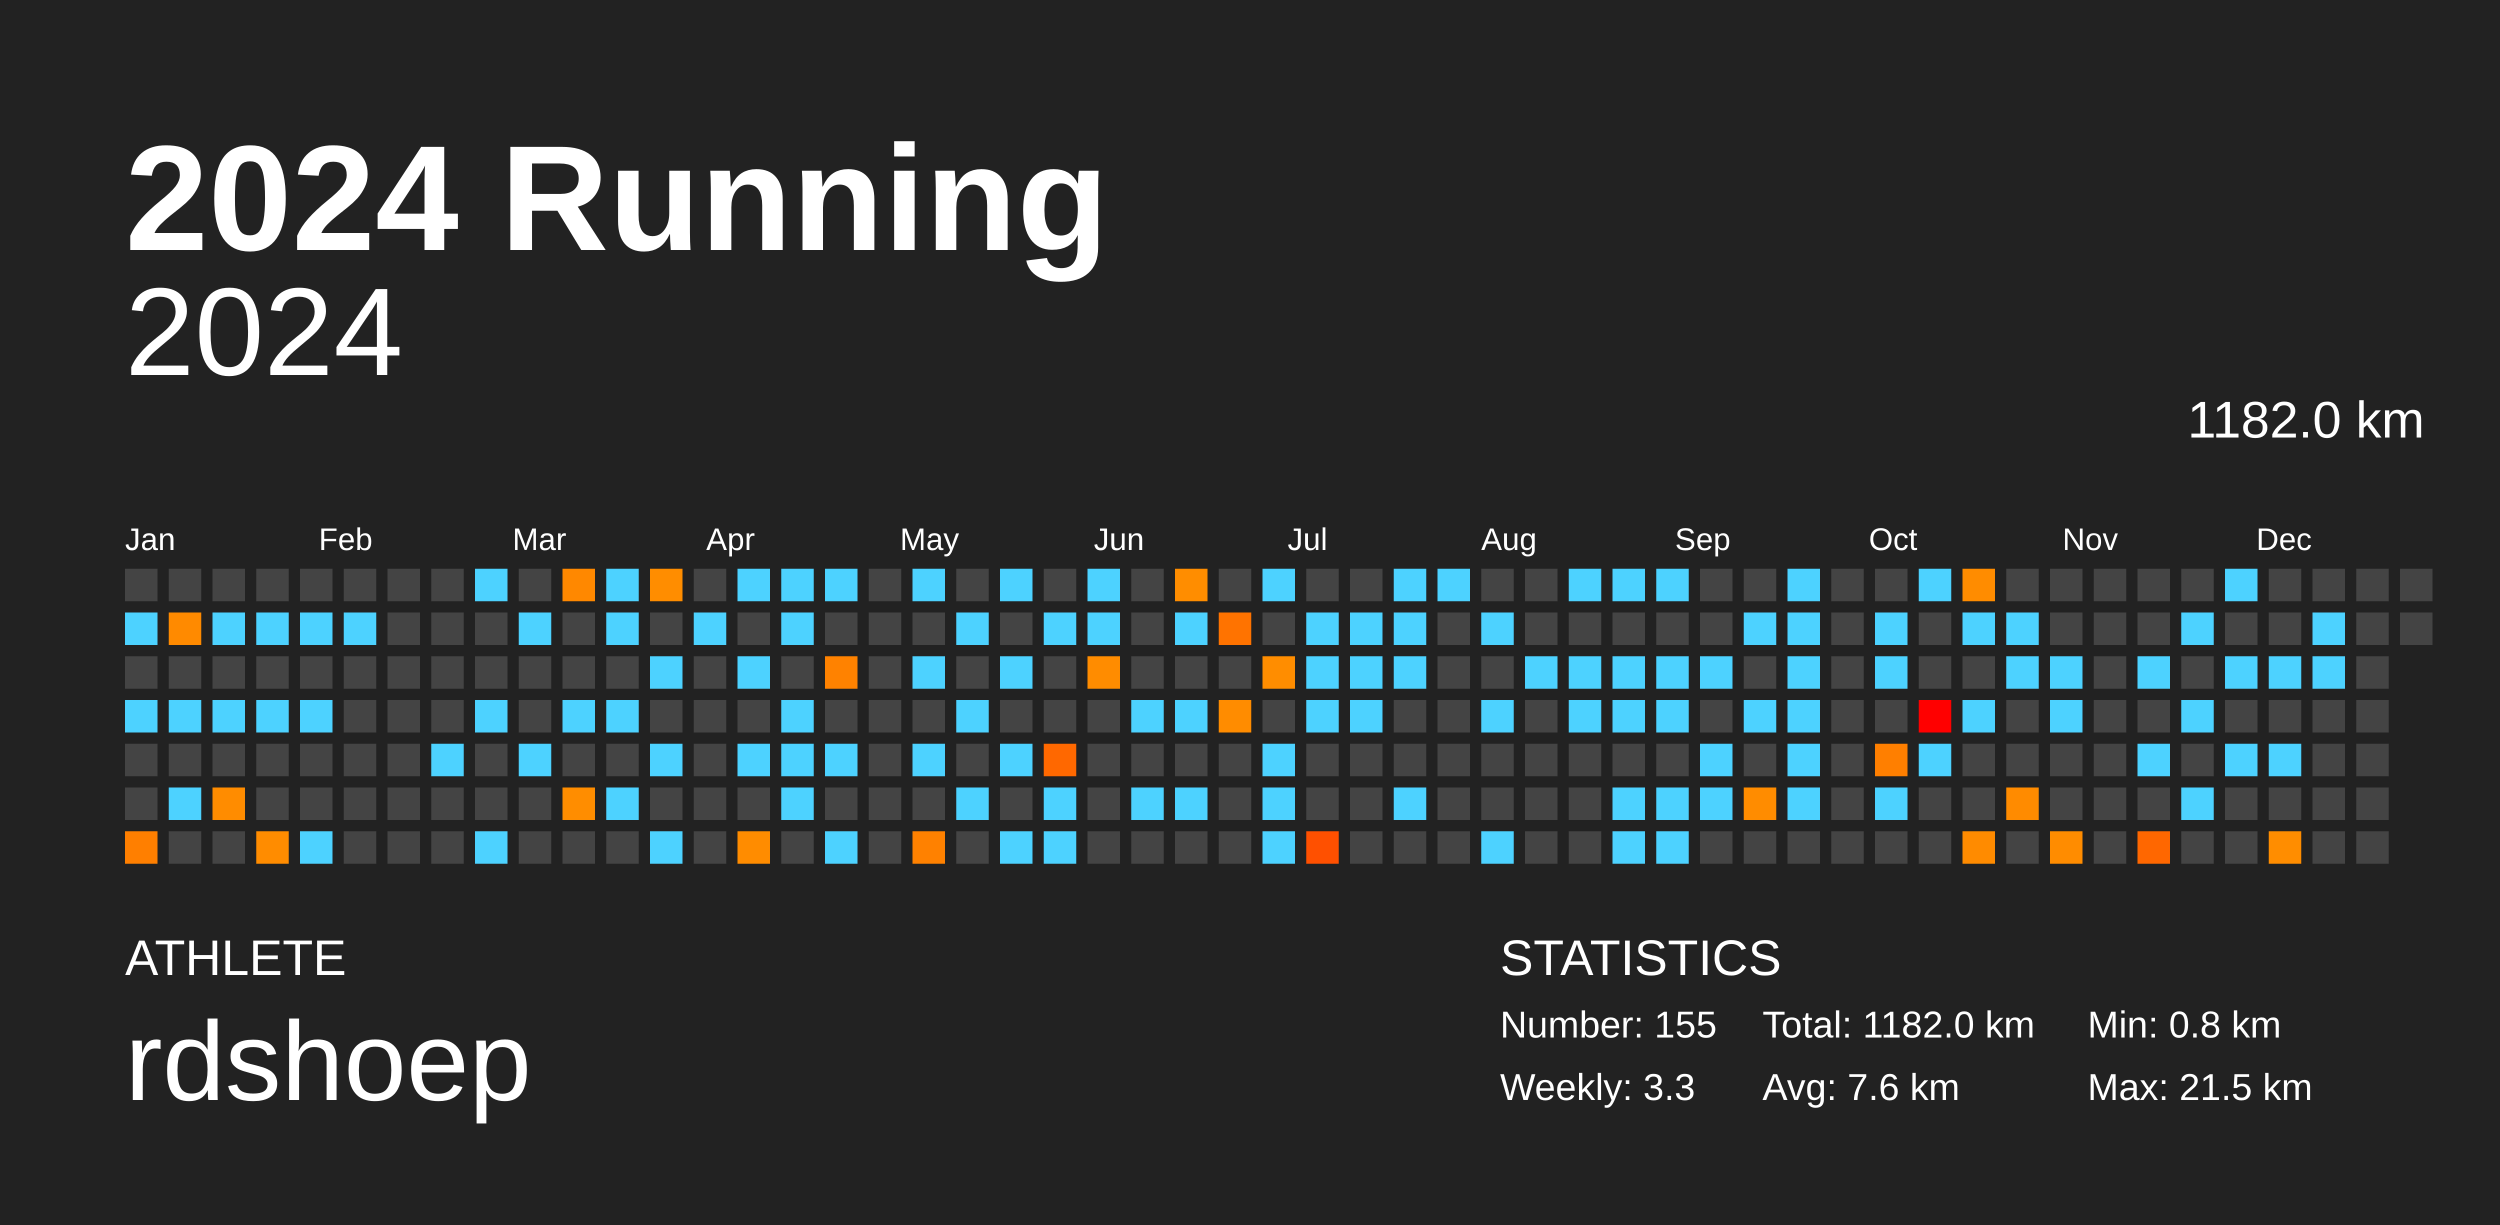
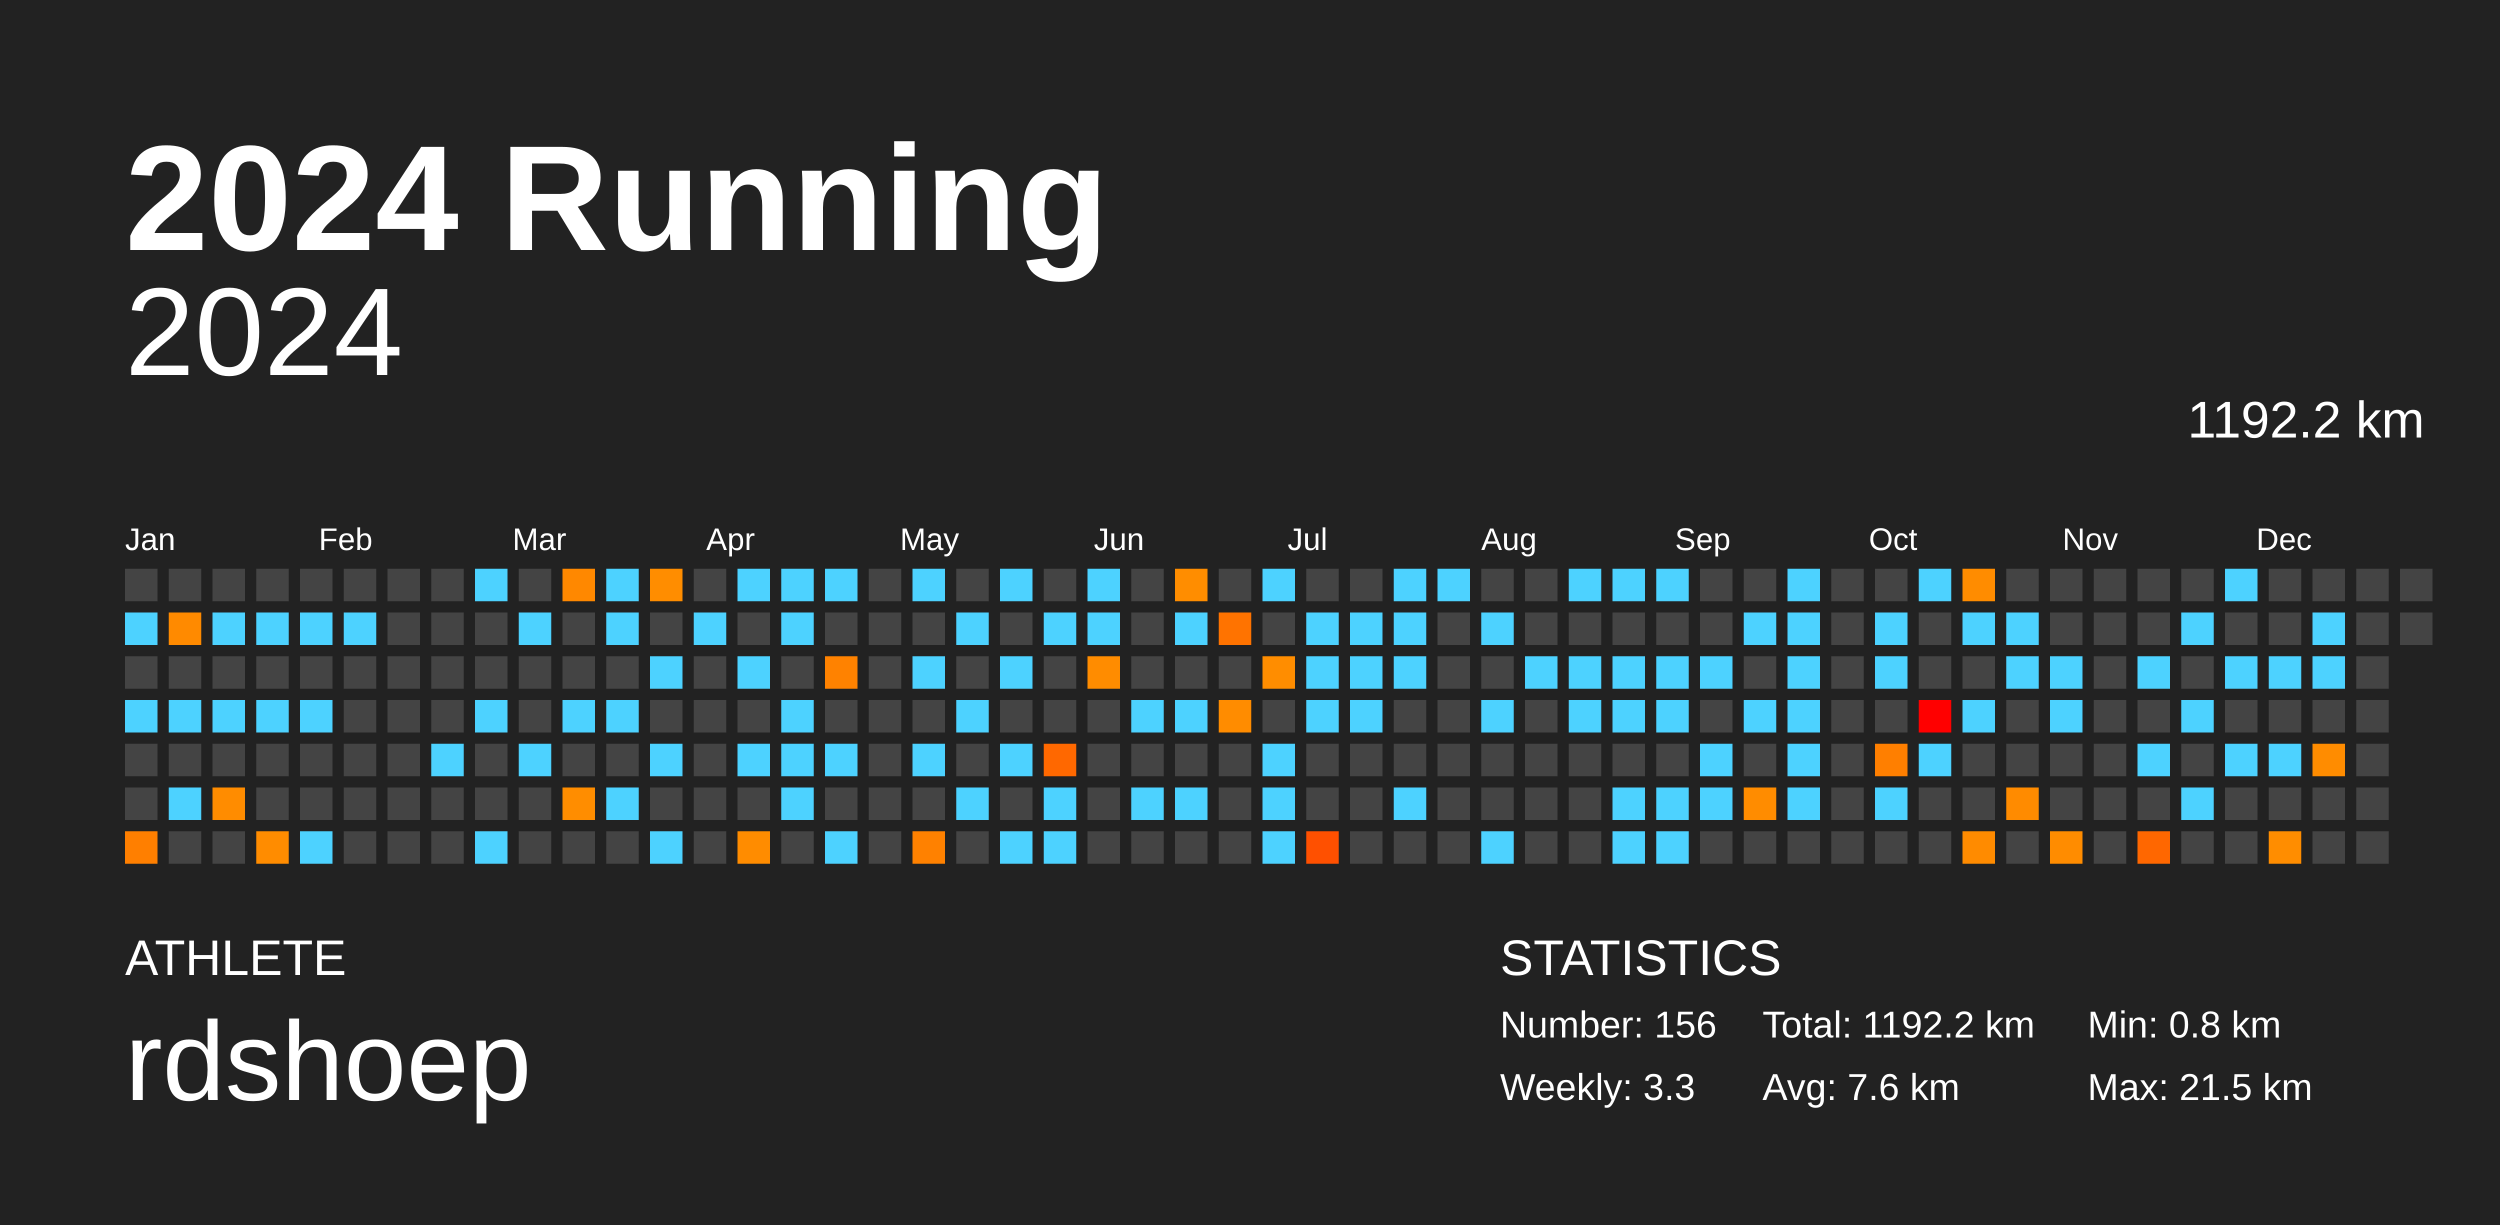
<svg xmlns="http://www.w3.org/2000/svg" baseProfile="full" height="98mm" version="1.1" viewBox="0,0,200,98" width="200mm">
  <defs />
  <rect fill="#222222" height="98" width="200" x="0" y="0" />
  <text fill="#FFFFFF" style="font-size:12px; font-family:Arial; font-weight:bold;" x="10" y="20">2024 Running</text>
  <text fill="#FFFFFF" style="font-size:4px; font-family:Arial" x="10" y="78">ATHLETE</text>
  <text fill="#FFFFFF" style="font-size:9px; font-family:Arial" x="10" y="88">rdshoep</text>
  <text fill="#FFFFFF" style="font-size:4px; font-family:Arial" x="120" y="78">STATISTICS</text>
-   <text fill="#FFFFFF" style="font-size:3px; font-family:Arial" x="120" y="83">Number: 155</text>
+   <text fill="#FFFFFF" style="font-size:3px; font-family:Arial" x="120" y="83">Number: 156</text>
  <text fill="#FFFFFF" style="font-size:3px; font-family:Arial" x="120" y="88">Weekly: 3.3</text>
-   <text fill="#FFFFFF" style="font-size:3px; font-family:Arial" x="141" y="83">Total: 1182.0 km</text>
+   <text fill="#FFFFFF" style="font-size:3px; font-family:Arial" x="141" y="83">Total: 1192.2 km</text>
  <text fill="#FFFFFF" style="font-size:3px; font-family:Arial" x="141" y="88">Avg: 7.6 km</text>
  <text fill="#FFFFFF" style="font-size:3px; font-family:Arial" x="167" y="83">Min: 0.8 km</text>
  <text fill="#FFFFFF" style="font-size:3px; font-family:Arial" x="167" y="88">Max: 21.5 km</text>
  <text alignment-baseline="hanging" fill="#FFFFFF" style="font-size:10.0px; font-family:Arial;" x="10" y="30">2024</text>
-   <text alignment-baseline="hanging" fill="#FFFFFF" style="font-size:4.125px; font-family:Arial;" x="175" y="35">1182.0 km</text>
+   <text alignment-baseline="hanging" fill="#FFFFFF" style="font-size:4.125px; font-family:Arial;" x="175" y="35">1192.2 km</text>
  <text fill="#FFFFFF" style="font-size:2.5px; font-family:Arial" x="10.0" y="44">Jan</text>
  <text fill="#FFFFFF" style="font-size:2.5px; font-family:Arial" x="25.5" y="44">Feb</text>
  <text fill="#FFFFFF" style="font-size:2.5px; font-family:Arial" x="41.0" y="44">Mar</text>
  <text fill="#FFFFFF" style="font-size:2.5px; font-family:Arial" x="56.5" y="44">Apr</text>
  <text fill="#FFFFFF" style="font-size:2.5px; font-family:Arial" x="72.0" y="44">May</text>
  <text fill="#FFFFFF" style="font-size:2.5px; font-family:Arial" x="87.5" y="44">Jun</text>
  <text fill="#FFFFFF" style="font-size:2.5px; font-family:Arial" x="103.0" y="44">Jul</text>
  <text fill="#FFFFFF" style="font-size:2.5px; font-family:Arial" x="118.5" y="44">Aug</text>
  <text fill="#FFFFFF" style="font-size:2.5px; font-family:Arial" x="134.0" y="44">Sep</text>
  <text fill="#FFFFFF" style="font-size:2.5px; font-family:Arial" x="149.5" y="44">Oct</text>
  <text fill="#FFFFFF" style="font-size:2.5px; font-family:Arial" x="165.0" y="44">Nov</text>
  <text fill="#FFFFFF" style="font-size:2.5px; font-family:Arial" x="180.5" y="44">Dec</text>
  <rect fill="#444444" height="2.6" width="2.6" x="10.0" y="45.5" />
  <rect fill="#4dd2ff" height="2.6" width="2.6" x="10.0" y="49.0" />
  <rect fill="#444444" height="2.6" width="2.6" x="10.0" y="52.5" />
  <rect fill="#4dd2ff" height="2.6" width="2.6" x="10.0" y="56.0" />
  <rect fill="#444444" height="2.6" width="2.6" x="10.0" y="59.5" />
  <rect fill="#444444" height="2.6" width="2.6" x="10.0" y="63.0" />
  <rect fill="#ff7f00" height="2.6" width="2.6" x="10.0" y="66.5" />
  <rect fill="#444444" height="2.6" width="2.6" x="13.5" y="45.5" />
  <rect fill="#ff8a00" height="2.6" width="2.6" x="13.5" y="49.0" />
  <rect fill="#444444" height="2.6" width="2.6" x="13.5" y="52.5" />
  <rect fill="#4dd2ff" height="2.6" width="2.6" x="13.5" y="56.0" />
  <rect fill="#444444" height="2.6" width="2.6" x="13.5" y="59.5" />
  <rect fill="#4dd2ff" height="2.6" width="2.6" x="13.5" y="63.0" />
  <rect fill="#444444" height="2.6" width="2.6" x="13.5" y="66.5" />
  <rect fill="#444444" height="2.6" width="2.6" x="17.0" y="45.5" />
  <rect fill="#4dd2ff" height="2.6" width="2.6" x="17.0" y="49.0" />
  <rect fill="#444444" height="2.6" width="2.6" x="17.0" y="52.5" />
  <rect fill="#4dd2ff" height="2.6" width="2.6" x="17.0" y="56.0" />
  <rect fill="#444444" height="2.6" width="2.6" x="17.0" y="59.5" />
  <rect fill="#ff8c00" height="2.6" width="2.6" x="17.0" y="63.0" />
  <rect fill="#444444" height="2.6" width="2.6" x="17.0" y="66.5" />
  <rect fill="#444444" height="2.6" width="2.6" x="20.5" y="45.5" />
  <rect fill="#4dd2ff" height="2.6" width="2.6" x="20.5" y="49.0" />
  <rect fill="#444444" height="2.6" width="2.6" x="20.5" y="52.5" />
  <rect fill="#4dd2ff" height="2.6" width="2.6" x="20.5" y="56.0" />
  <rect fill="#444444" height="2.6" width="2.6" x="20.5" y="59.5" />
  <rect fill="#444444" height="2.6" width="2.6" x="20.5" y="63.0" />
  <rect fill="#ff8c00" height="2.6" width="2.6" x="20.5" y="66.5" />
  <rect fill="#444444" height="2.6" width="2.6" x="24.0" y="45.5" />
  <rect fill="#4dd2ff" height="2.6" width="2.6" x="24.0" y="49.0" />
  <rect fill="#444444" height="2.6" width="2.6" x="24.0" y="52.5" />
  <rect fill="#4dd2ff" height="2.6" width="2.6" x="24.0" y="56.0" />
  <rect fill="#444444" height="2.6" width="2.6" x="24.0" y="59.5" />
  <rect fill="#444444" height="2.6" width="2.6" x="24.0" y="63.0" />
  <rect fill="#4dd2ff" height="2.6" width="2.6" x="24.0" y="66.5" />
  <rect fill="#444444" height="2.6" width="2.6" x="27.5" y="45.5" />
  <rect fill="#4dd2ff" height="2.6" width="2.6" x="27.5" y="49.0" />
  <rect fill="#444444" height="2.6" width="2.6" x="27.5" y="52.5" />
  <rect fill="#444444" height="2.6" width="2.6" x="27.5" y="56.0" />
  <rect fill="#444444" height="2.6" width="2.6" x="27.5" y="59.5" />
  <rect fill="#444444" height="2.6" width="2.6" x="27.5" y="63.0" />
  <rect fill="#444444" height="2.6" width="2.6" x="27.5" y="66.5" />
  <rect fill="#444444" height="2.6" width="2.6" x="31.0" y="45.5" />
  <rect fill="#444444" height="2.6" width="2.6" x="31.0" y="49.0" />
  <rect fill="#444444" height="2.6" width="2.6" x="31.0" y="52.5" />
  <rect fill="#444444" height="2.6" width="2.6" x="31.0" y="56.0" />
  <rect fill="#444444" height="2.6" width="2.6" x="31.0" y="59.5" />
  <rect fill="#444444" height="2.6" width="2.6" x="31.0" y="63.0" />
  <rect fill="#444444" height="2.6" width="2.6" x="31.0" y="66.5" />
  <rect fill="#444444" height="2.6" width="2.6" x="34.5" y="45.5" />
  <rect fill="#444444" height="2.6" width="2.6" x="34.5" y="49.0" />
  <rect fill="#444444" height="2.6" width="2.6" x="34.5" y="52.5" />
  <rect fill="#444444" height="2.6" width="2.6" x="34.5" y="56.0" />
  <rect fill="#4dd2ff" height="2.6" width="2.6" x="34.5" y="59.5" />
  <rect fill="#444444" height="2.6" width="2.6" x="34.5" y="63.0" />
  <rect fill="#444444" height="2.6" width="2.6" x="34.5" y="66.5" />
  <rect fill="#4dd2ff" height="2.6" width="2.6" x="38.0" y="45.5" />
  <rect fill="#444444" height="2.6" width="2.6" x="38.0" y="49.0" />
  <rect fill="#444444" height="2.6" width="2.6" x="38.0" y="52.5" />
  <rect fill="#4dd2ff" height="2.6" width="2.6" x="38.0" y="56.0" />
  <rect fill="#444444" height="2.6" width="2.6" x="38.0" y="59.5" />
  <rect fill="#444444" height="2.6" width="2.6" x="38.0" y="63.0" />
  <rect fill="#4dd2ff" height="2.6" width="2.6" x="38.0" y="66.5" />
  <rect fill="#444444" height="2.6" width="2.6" x="41.5" y="45.5" />
  <rect fill="#4dd2ff" height="2.6" width="2.6" x="41.5" y="49.0" />
  <rect fill="#444444" height="2.6" width="2.6" x="41.5" y="52.5" />
  <rect fill="#444444" height="2.6" width="2.6" x="41.5" y="56.0" />
  <rect fill="#4dd2ff" height="2.6" width="2.6" x="41.5" y="59.5" />
  <rect fill="#444444" height="2.6" width="2.6" x="41.5" y="63.0" />
  <rect fill="#444444" height="2.6" width="2.6" x="41.5" y="66.5" />
  <rect fill="#ff8800" height="2.6" width="2.6" x="45.0" y="45.5" />
  <rect fill="#444444" height="2.6" width="2.6" x="45.0" y="49.0" />
  <rect fill="#444444" height="2.6" width="2.6" x="45.0" y="52.5" />
  <rect fill="#4dd2ff" height="2.6" width="2.6" x="45.0" y="56.0" />
  <rect fill="#444444" height="2.6" width="2.6" x="45.0" y="59.5" />
  <rect fill="#ff8d00" height="2.6" width="2.6" x="45.0" y="63.0" />
  <rect fill="#444444" height="2.6" width="2.6" x="45.0" y="66.5" />
  <rect fill="#4dd2ff" height="2.6" width="2.6" x="48.5" y="45.5" />
  <rect fill="#4dd2ff" height="2.6" width="2.6" x="48.5" y="49.0" />
  <rect fill="#444444" height="2.6" width="2.6" x="48.5" y="52.5" />
  <rect fill="#4dd2ff" height="2.6" width="2.6" x="48.5" y="56.0" />
  <rect fill="#444444" height="2.6" width="2.6" x="48.5" y="59.5" />
  <rect fill="#4dd2ff" height="2.6" width="2.6" x="48.5" y="63.0" />
  <rect fill="#444444" height="2.6" width="2.6" x="48.5" y="66.5" />
  <rect fill="#ff8d00" height="2.6" width="2.6" x="52.0" y="45.5" />
  <rect fill="#444444" height="2.6" width="2.6" x="52.0" y="49.0" />
  <rect fill="#4dd2ff" height="2.6" width="2.6" x="52.0" y="52.5" />
  <rect fill="#444444" height="2.6" width="2.6" x="52.0" y="56.0" />
  <rect fill="#4dd2ff" height="2.6" width="2.6" x="52.0" y="59.5" />
  <rect fill="#444444" height="2.6" width="2.6" x="52.0" y="63.0" />
  <rect fill="#4dd2ff" height="2.6" width="2.6" x="52.0" y="66.5" />
  <rect fill="#444444" height="2.6" width="2.6" x="55.5" y="45.5" />
  <rect fill="#4dd2ff" height="2.6" width="2.6" x="55.5" y="49.0" />
  <rect fill="#444444" height="2.6" width="2.6" x="55.5" y="52.5" />
  <rect fill="#444444" height="2.6" width="2.6" x="55.5" y="56.0" />
  <rect fill="#444444" height="2.6" width="2.6" x="55.5" y="59.5" />
  <rect fill="#444444" height="2.6" width="2.6" x="55.5" y="63.0" />
  <rect fill="#444444" height="2.6" width="2.6" x="55.5" y="66.5" />
  <rect fill="#4dd2ff" height="2.6" width="2.6" x="59.0" y="45.5" />
  <rect fill="#444444" height="2.6" width="2.6" x="59.0" y="49.0" />
  <rect fill="#4dd2ff" height="2.6" width="2.6" x="59.0" y="52.5" />
  <rect fill="#444444" height="2.6" width="2.6" x="59.0" y="56.0" />
  <rect fill="#4dd2ff" height="2.6" width="2.6" x="59.0" y="59.5" />
  <rect fill="#444444" height="2.6" width="2.6" x="59.0" y="63.0" />
  <rect fill="#ff8c00" height="2.6" width="2.6" x="59.0" y="66.5" />
  <rect fill="#4dd2ff" height="2.6" width="2.6" x="62.5" y="45.5" />
  <rect fill="#4dd2ff" height="2.6" width="2.6" x="62.5" y="49.0" />
  <rect fill="#444444" height="2.6" width="2.6" x="62.5" y="52.5" />
  <rect fill="#4dd2ff" height="2.6" width="2.6" x="62.5" y="56.0" />
  <rect fill="#4dd2ff" height="2.6" width="2.6" x="62.5" y="59.5" />
  <rect fill="#4dd2ff" height="2.6" width="2.6" x="62.5" y="63.0" />
  <rect fill="#444444" height="2.6" width="2.6" x="62.5" y="66.5" />
  <rect fill="#4dd2ff" height="2.6" width="2.6" x="66.0" y="45.5" />
  <rect fill="#444444" height="2.6" width="2.6" x="66.0" y="49.0" />
  <rect fill="#ff8200" height="2.6" width="2.6" x="66.0" y="52.5" />
  <rect fill="#444444" height="2.6" width="2.6" x="66.0" y="56.0" />
  <rect fill="#4dd2ff" height="2.6" width="2.6" x="66.0" y="59.5" />
  <rect fill="#444444" height="2.6" width="2.6" x="66.0" y="63.0" />
  <rect fill="#4dd2ff" height="2.6" width="2.6" x="66.0" y="66.5" />
  <rect fill="#444444" height="2.6" width="2.6" x="69.5" y="45.5" />
  <rect fill="#444444" height="2.6" width="2.6" x="69.5" y="49.0" />
  <rect fill="#444444" height="2.6" width="2.6" x="69.5" y="52.5" />
  <rect fill="#444444" height="2.6" width="2.6" x="69.5" y="56.0" />
  <rect fill="#444444" height="2.6" width="2.6" x="69.5" y="59.5" />
  <rect fill="#444444" height="2.6" width="2.6" x="69.5" y="63.0" />
  <rect fill="#444444" height="2.6" width="2.6" x="69.5" y="66.5" />
  <rect fill="#4dd2ff" height="2.6" width="2.6" x="73.0" y="45.5" />
  <rect fill="#444444" height="2.6" width="2.6" x="73.0" y="49.0" />
  <rect fill="#4dd2ff" height="2.6" width="2.6" x="73.0" y="52.5" />
  <rect fill="#444444" height="2.6" width="2.6" x="73.0" y="56.0" />
  <rect fill="#4dd2ff" height="2.6" width="2.6" x="73.0" y="59.5" />
  <rect fill="#444444" height="2.6" width="2.6" x="73.0" y="63.0" />
  <rect fill="#ff8100" height="2.6" width="2.6" x="73.0" y="66.5" />
  <rect fill="#444444" height="2.6" width="2.6" x="76.5" y="45.5" />
  <rect fill="#4dd2ff" height="2.6" width="2.6" x="76.5" y="49.0" />
  <rect fill="#444444" height="2.6" width="2.6" x="76.5" y="52.5" />
  <rect fill="#4dd2ff" height="2.6" width="2.6" x="76.5" y="56.0" />
  <rect fill="#444444" height="2.6" width="2.6" x="76.5" y="59.5" />
  <rect fill="#4dd2ff" height="2.6" width="2.6" x="76.5" y="63.0" />
  <rect fill="#444444" height="2.6" width="2.6" x="76.5" y="66.5" />
  <rect fill="#4dd2ff" height="2.6" width="2.6" x="80.0" y="45.5" />
  <rect fill="#444444" height="2.6" width="2.6" x="80.0" y="49.0" />
  <rect fill="#4dd2ff" height="2.6" width="2.6" x="80.0" y="52.5" />
  <rect fill="#444444" height="2.6" width="2.6" x="80.0" y="56.0" />
  <rect fill="#4dd2ff" height="2.6" width="2.6" x="80.0" y="59.5" />
  <rect fill="#444444" height="2.6" width="2.6" x="80.0" y="63.0" />
  <rect fill="#4dd2ff" height="2.6" width="2.6" x="80.0" y="66.5" />
  <rect fill="#444444" height="2.6" width="2.6" x="83.5" y="45.5" />
  <rect fill="#4dd2ff" height="2.6" width="2.6" x="83.5" y="49.0" />
  <rect fill="#444444" height="2.6" width="2.6" x="83.5" y="52.5" />
  <rect fill="#444444" height="2.6" width="2.6" x="83.5" y="56.0" />
  <rect fill="#ff6800" height="2.6" width="2.6" x="83.5" y="59.5" />
  <rect fill="#4dd2ff" height="2.6" width="2.6" x="83.5" y="63.0" />
  <rect fill="#4dd2ff" height="2.6" width="2.6" x="83.5" y="66.5" />
  <rect fill="#4dd2ff" height="2.6" width="2.6" x="87.0" y="45.5" />
  <rect fill="#4dd2ff" height="2.6" width="2.6" x="87.0" y="49.0" />
  <rect fill="#ff8c00" height="2.6" width="2.6" x="87.0" y="52.5" />
  <rect fill="#444444" height="2.6" width="2.6" x="87.0" y="56.0" />
  <rect fill="#444444" height="2.6" width="2.6" x="87.0" y="59.5" />
  <rect fill="#444444" height="2.6" width="2.6" x="87.0" y="63.0" />
  <rect fill="#444444" height="2.6" width="2.6" x="87.0" y="66.5" />
  <rect fill="#444444" height="2.6" width="2.6" x="90.5" y="45.5" />
  <rect fill="#444444" height="2.6" width="2.6" x="90.5" y="49.0" />
  <rect fill="#444444" height="2.6" width="2.6" x="90.5" y="52.5" />
  <rect fill="#4dd2ff" height="2.6" width="2.6" x="90.5" y="56.0" />
  <rect fill="#444444" height="2.6" width="2.6" x="90.5" y="59.5" />
  <rect fill="#4dd2ff" height="2.6" width="2.6" x="90.5" y="63.0" />
  <rect fill="#444444" height="2.6" width="2.6" x="90.5" y="66.5" />
  <rect fill="#ff8d00" height="2.6" width="2.6" x="94.0" y="45.5" />
  <rect fill="#4dd2ff" height="2.6" width="2.6" x="94.0" y="49.0" />
  <rect fill="#444444" height="2.6" width="2.6" x="94.0" y="52.5" />
  <rect fill="#4dd2ff" height="2.6" width="2.6" x="94.0" y="56.0" />
  <rect fill="#444444" height="2.6" width="2.6" x="94.0" y="59.5" />
  <rect fill="#4dd2ff" height="2.6" width="2.6" x="94.0" y="63.0" />
  <rect fill="#444444" height="2.6" width="2.6" x="94.0" y="66.5" />
  <rect fill="#444444" height="2.6" width="2.6" x="97.5" y="45.5" />
  <rect fill="#ff7300" height="2.6" width="2.6" x="97.5" y="49.0" />
  <rect fill="#444444" height="2.6" width="2.6" x="97.5" y="52.5" />
  <rect fill="#ff8c00" height="2.6" width="2.6" x="97.5" y="56.0" />
  <rect fill="#444444" height="2.6" width="2.6" x="97.5" y="59.5" />
  <rect fill="#444444" height="2.6" width="2.6" x="97.5" y="63.0" />
  <rect fill="#444444" height="2.6" width="2.6" x="97.5" y="66.5" />
  <rect fill="#4dd2ff" height="2.6" width="2.6" x="101.0" y="45.5" />
  <rect fill="#444444" height="2.6" width="2.6" x="101.0" y="49.0" />
  <rect fill="#ff8d00" height="2.6" width="2.6" x="101.0" y="52.5" />
  <rect fill="#444444" height="2.6" width="2.6" x="101.0" y="56.0" />
  <rect fill="#4dd2ff" height="2.6" width="2.6" x="101.0" y="59.5" />
  <rect fill="#4dd2ff" height="2.6" width="2.6" x="101.0" y="63.0" />
  <rect fill="#4dd2ff" height="2.6" width="2.6" x="101.0" y="66.5" />
  <rect fill="#444444" height="2.6" width="2.6" x="104.5" y="45.5" />
  <rect fill="#4dd2ff" height="2.6" width="2.6" x="104.5" y="49.0" />
  <rect fill="#4dd2ff" height="2.6" width="2.6" x="104.5" y="52.5" />
  <rect fill="#4dd2ff" height="2.6" width="2.6" x="104.5" y="56.0" />
  <rect fill="#444444" height="2.6" width="2.6" x="104.5" y="59.5" />
  <rect fill="#444444" height="2.6" width="2.6" x="104.5" y="63.0" />
  <rect fill="#ff5000" height="2.6" width="2.6" x="104.5" y="66.5" />
  <rect fill="#444444" height="2.6" width="2.6" x="108.0" y="45.5" />
  <rect fill="#4dd2ff" height="2.6" width="2.6" x="108.0" y="49.0" />
  <rect fill="#4dd2ff" height="2.6" width="2.6" x="108.0" y="52.5" />
  <rect fill="#4dd2ff" height="2.6" width="2.6" x="108.0" y="56.0" />
  <rect fill="#444444" height="2.6" width="2.6" x="108.0" y="59.5" />
  <rect fill="#444444" height="2.6" width="2.6" x="108.0" y="63.0" />
  <rect fill="#444444" height="2.6" width="2.6" x="108.0" y="66.5" />
  <rect fill="#4dd2ff" height="2.6" width="2.6" x="111.5" y="45.5" />
  <rect fill="#4dd2ff" height="2.6" width="2.6" x="111.5" y="49.0" />
  <rect fill="#4dd2ff" height="2.6" width="2.6" x="111.5" y="52.5" />
  <rect fill="#444444" height="2.6" width="2.6" x="111.5" y="56.0" />
  <rect fill="#444444" height="2.6" width="2.6" x="111.5" y="59.5" />
  <rect fill="#4dd2ff" height="2.6" width="2.6" x="111.5" y="63.0" />
  <rect fill="#444444" height="2.6" width="2.6" x="111.5" y="66.5" />
  <rect fill="#4dd2ff" height="2.6" width="2.6" x="115.0" y="45.5" />
  <rect fill="#444444" height="2.6" width="2.6" x="115.0" y="49.0" />
  <rect fill="#444444" height="2.6" width="2.6" x="115.0" y="52.5" />
  <rect fill="#444444" height="2.6" width="2.6" x="115.0" y="56.0" />
  <rect fill="#444444" height="2.6" width="2.6" x="115.0" y="59.5" />
  <rect fill="#444444" height="2.6" width="2.6" x="115.0" y="63.0" />
  <rect fill="#444444" height="2.6" width="2.6" x="115.0" y="66.5" />
  <rect fill="#444444" height="2.6" width="2.6" x="118.5" y="45.5" />
  <rect fill="#4dd2ff" height="2.6" width="2.6" x="118.5" y="49.0" />
  <rect fill="#444444" height="2.6" width="2.6" x="118.5" y="52.5" />
  <rect fill="#4dd2ff" height="2.6" width="2.6" x="118.5" y="56.0" />
  <rect fill="#444444" height="2.6" width="2.6" x="118.5" y="59.5" />
  <rect fill="#444444" height="2.6" width="2.6" x="118.5" y="63.0" />
  <rect fill="#4dd2ff" height="2.6" width="2.6" x="118.5" y="66.5" />
  <rect fill="#444444" height="2.6" width="2.6" x="122.0" y="45.5" />
  <rect fill="#444444" height="2.6" width="2.6" x="122.0" y="49.0" />
  <rect fill="#4dd2ff" height="2.6" width="2.6" x="122.0" y="52.5" />
  <rect fill="#444444" height="2.6" width="2.6" x="122.0" y="56.0" />
  <rect fill="#444444" height="2.6" width="2.6" x="122.0" y="59.5" />
  <rect fill="#444444" height="2.6" width="2.6" x="122.0" y="63.0" />
  <rect fill="#444444" height="2.6" width="2.6" x="122.0" y="66.5" />
  <rect fill="#4dd2ff" height="2.6" width="2.6" x="125.5" y="45.5" />
  <rect fill="#444444" height="2.6" width="2.6" x="125.5" y="49.0" />
  <rect fill="#4dd2ff" height="2.6" width="2.6" x="125.5" y="52.5" />
  <rect fill="#4dd2ff" height="2.6" width="2.6" x="125.5" y="56.0" />
  <rect fill="#444444" height="2.6" width="2.6" x="125.5" y="59.5" />
  <rect fill="#444444" height="2.6" width="2.6" x="125.5" y="63.0" />
  <rect fill="#444444" height="2.6" width="2.6" x="125.5" y="66.5" />
  <rect fill="#4dd2ff" height="2.6" width="2.6" x="129.0" y="45.5" />
  <rect fill="#444444" height="2.6" width="2.6" x="129.0" y="49.0" />
  <rect fill="#4dd2ff" height="2.6" width="2.6" x="129.0" y="52.5" />
  <rect fill="#4dd2ff" height="2.6" width="2.6" x="129.0" y="56.0" />
  <rect fill="#444444" height="2.6" width="2.6" x="129.0" y="59.5" />
  <rect fill="#4dd2ff" height="2.6" width="2.6" x="129.0" y="63.0" />
  <rect fill="#4dd2ff" height="2.6" width="2.6" x="129.0" y="66.5" />
  <rect fill="#4dd2ff" height="2.6" width="2.6" x="132.5" y="45.5" />
  <rect fill="#444444" height="2.6" width="2.6" x="132.5" y="49.0" />
  <rect fill="#4dd2ff" height="2.6" width="2.6" x="132.5" y="52.5" />
  <rect fill="#4dd2ff" height="2.6" width="2.6" x="132.5" y="56.0" />
  <rect fill="#444444" height="2.6" width="2.6" x="132.5" y="59.5" />
  <rect fill="#4dd2ff" height="2.6" width="2.6" x="132.5" y="63.0" />
  <rect fill="#4dd2ff" height="2.6" width="2.6" x="132.5" y="66.5" />
  <rect fill="#444444" height="2.6" width="2.6" x="136.0" y="45.5" />
  <rect fill="#444444" height="2.6" width="2.6" x="136.0" y="49.0" />
  <rect fill="#4dd2ff" height="2.6" width="2.6" x="136.0" y="52.5" />
  <rect fill="#444444" height="2.6" width="2.6" x="136.0" y="56.0" />
  <rect fill="#4dd2ff" height="2.6" width="2.6" x="136.0" y="59.5" />
  <rect fill="#4dd2ff" height="2.6" width="2.6" x="136.0" y="63.0" />
  <rect fill="#444444" height="2.6" width="2.6" x="136.0" y="66.5" />
  <rect fill="#444444" height="2.6" width="2.6" x="139.5" y="45.5" />
  <rect fill="#4dd2ff" height="2.6" width="2.6" x="139.5" y="49.0" />
  <rect fill="#444444" height="2.6" width="2.6" x="139.5" y="52.5" />
  <rect fill="#4dd2ff" height="2.6" width="2.6" x="139.5" y="56.0" />
  <rect fill="#444444" height="2.6" width="2.6" x="139.5" y="59.5" />
  <rect fill="#ff8c00" height="2.6" width="2.6" x="139.5" y="63.0" />
  <rect fill="#444444" height="2.6" width="2.6" x="139.5" y="66.5" />
  <rect fill="#4dd2ff" height="2.6" width="2.6" x="143.0" y="45.5" />
  <rect fill="#4dd2ff" height="2.6" width="2.6" x="143.0" y="49.0" />
  <rect fill="#4dd2ff" height="2.6" width="2.6" x="143.0" y="52.5" />
  <rect fill="#4dd2ff" height="2.6" width="2.6" x="143.0" y="56.0" />
  <rect fill="#4dd2ff" height="2.6" width="2.6" x="143.0" y="59.5" />
  <rect fill="#4dd2ff" height="2.6" width="2.6" x="143.0" y="63.0" />
  <rect fill="#444444" height="2.6" width="2.6" x="143.0" y="66.5" />
  <rect fill="#444444" height="2.6" width="2.6" x="146.5" y="45.5" />
  <rect fill="#444444" height="2.6" width="2.6" x="146.5" y="49.0" />
  <rect fill="#444444" height="2.6" width="2.6" x="146.5" y="52.5" />
  <rect fill="#444444" height="2.6" width="2.6" x="146.5" y="56.0" />
  <rect fill="#444444" height="2.6" width="2.6" x="146.5" y="59.5" />
  <rect fill="#444444" height="2.6" width="2.6" x="146.5" y="63.0" />
  <rect fill="#444444" height="2.6" width="2.6" x="146.5" y="66.5" />
  <rect fill="#444444" height="2.6" width="2.6" x="150.0" y="45.5" />
  <rect fill="#4dd2ff" height="2.6" width="2.6" x="150.0" y="49.0" />
  <rect fill="#4dd2ff" height="2.6" width="2.6" x="150.0" y="52.5" />
  <rect fill="#444444" height="2.6" width="2.6" x="150.0" y="56.0" />
  <rect fill="#ff7f00" height="2.6" width="2.6" x="150.0" y="59.5" />
  <rect fill="#4dd2ff" height="2.6" width="2.6" x="150.0" y="63.0" />
  <rect fill="#444444" height="2.6" width="2.6" x="150.0" y="66.5" />
  <rect fill="#4dd2ff" height="2.6" width="2.6" x="153.5" y="45.5" />
  <rect fill="#444444" height="2.6" width="2.6" x="153.5" y="49.0" />
  <rect fill="#444444" height="2.6" width="2.6" x="153.5" y="52.5" />
  <rect fill="red" height="2.6" width="2.6" x="153.5" y="56.0" />
  <rect fill="#4dd2ff" height="2.6" width="2.6" x="153.5" y="59.5" />
  <rect fill="#444444" height="2.6" width="2.6" x="153.5" y="63.0" />
  <rect fill="#444444" height="2.6" width="2.6" x="153.5" y="66.5" />
  <rect fill="#ff8c00" height="2.6" width="2.6" x="157.0" y="45.5" />
  <rect fill="#4dd2ff" height="2.6" width="2.6" x="157.0" y="49.0" />
  <rect fill="#444444" height="2.6" width="2.6" x="157.0" y="52.5" />
  <rect fill="#4dd2ff" height="2.6" width="2.6" x="157.0" y="56.0" />
  <rect fill="#444444" height="2.6" width="2.6" x="157.0" y="59.5" />
  <rect fill="#444444" height="2.6" width="2.6" x="157.0" y="63.0" />
  <rect fill="#ff8b00" height="2.6" width="2.6" x="157.0" y="66.5" />
  <rect fill="#444444" height="2.6" width="2.6" x="160.5" y="45.5" />
  <rect fill="#4dd2ff" height="2.6" width="2.6" x="160.5" y="49.0" />
  <rect fill="#4dd2ff" height="2.6" width="2.6" x="160.5" y="52.5" />
  <rect fill="#444444" height="2.6" width="2.6" x="160.5" y="56.0" />
  <rect fill="#444444" height="2.6" width="2.6" x="160.5" y="59.5" />
  <rect fill="#ff8b00" height="2.6" width="2.6" x="160.5" y="63.0" />
  <rect fill="#444444" height="2.6" width="2.6" x="160.5" y="66.5" />
  <rect fill="#444444" height="2.6" width="2.6" x="164.0" y="45.5" />
  <rect fill="#444444" height="2.6" width="2.6" x="164.0" y="49.0" />
  <rect fill="#4dd2ff" height="2.6" width="2.6" x="164.0" y="52.5" />
  <rect fill="#4dd2ff" height="2.6" width="2.6" x="164.0" y="56.0" />
  <rect fill="#444444" height="2.6" width="2.6" x="164.0" y="59.5" />
  <rect fill="#444444" height="2.6" width="2.6" x="164.0" y="63.0" />
  <rect fill="#ff8c00" height="2.6" width="2.6" x="164.0" y="66.5" />
  <rect fill="#444444" height="2.6" width="2.6" x="167.5" y="45.5" />
  <rect fill="#444444" height="2.6" width="2.6" x="167.5" y="49.0" />
  <rect fill="#444444" height="2.6" width="2.6" x="167.5" y="52.5" />
  <rect fill="#444444" height="2.6" width="2.6" x="167.5" y="56.0" />
  <rect fill="#444444" height="2.6" width="2.6" x="167.5" y="59.5" />
  <rect fill="#444444" height="2.6" width="2.6" x="167.5" y="63.0" />
  <rect fill="#444444" height="2.6" width="2.6" x="167.5" y="66.5" />
  <rect fill="#444444" height="2.6" width="2.6" x="171.0" y="45.5" />
  <rect fill="#444444" height="2.6" width="2.6" x="171.0" y="49.0" />
  <rect fill="#4dd2ff" height="2.6" width="2.6" x="171.0" y="52.5" />
  <rect fill="#444444" height="2.6" width="2.6" x="171.0" y="56.0" />
  <rect fill="#4dd2ff" height="2.6" width="2.6" x="171.0" y="59.5" />
  <rect fill="#444444" height="2.6" width="2.6" x="171.0" y="63.0" />
  <rect fill="#ff6700" height="2.6" width="2.6" x="171.0" y="66.5" />
  <rect fill="#444444" height="2.6" width="2.6" x="174.5" y="45.5" />
  <rect fill="#4dd2ff" height="2.6" width="2.6" x="174.5" y="49.0" />
  <rect fill="#444444" height="2.6" width="2.6" x="174.5" y="52.5" />
  <rect fill="#4dd2ff" height="2.6" width="2.6" x="174.5" y="56.0" />
  <rect fill="#444444" height="2.6" width="2.6" x="174.5" y="59.5" />
  <rect fill="#4dd2ff" height="2.6" width="2.6" x="174.5" y="63.0" />
  <rect fill="#444444" height="2.6" width="2.6" x="174.5" y="66.5" />
  <rect fill="#4dd2ff" height="2.6" width="2.6" x="178.0" y="45.5" />
  <rect fill="#444444" height="2.6" width="2.6" x="178.0" y="49.0" />
  <rect fill="#4dd2ff" height="2.6" width="2.6" x="178.0" y="52.5" />
  <rect fill="#444444" height="2.6" width="2.6" x="178.0" y="56.0" />
  <rect fill="#4dd2ff" height="2.6" width="2.6" x="178.0" y="59.5" />
  <rect fill="#444444" height="2.6" width="2.6" x="178.0" y="63.0" />
  <rect fill="#444444" height="2.6" width="2.6" x="178.0" y="66.5" />
  <rect fill="#444444" height="2.6" width="2.6" x="181.5" y="45.5" />
  <rect fill="#444444" height="2.6" width="2.6" x="181.5" y="49.0" />
  <rect fill="#4dd2ff" height="2.6" width="2.6" x="181.5" y="52.5" />
  <rect fill="#444444" height="2.6" width="2.6" x="181.5" y="56.0" />
  <rect fill="#4dd2ff" height="2.6" width="2.6" x="181.5" y="59.5" />
  <rect fill="#444444" height="2.6" width="2.6" x="181.5" y="63.0" />
  <rect fill="#ff8d00" height="2.6" width="2.6" x="181.5" y="66.5" />
  <rect fill="#444444" height="2.6" width="2.6" x="185.0" y="45.5" />
  <rect fill="#4dd2ff" height="2.6" width="2.6" x="185.0" y="49.0" />
  <rect fill="#4dd2ff" height="2.6" width="2.6" x="185.0" y="52.5" />
  <rect fill="#444444" height="2.6" width="2.6" x="185.0" y="56.0" />
-   <rect fill="#444444" height="2.6" width="2.6" x="185.0" y="59.5" />
+   <rect fill="#ff8c00" height="2.6" width="2.6" x="185.0" y="59.5" />
  <rect fill="#444444" height="2.6" width="2.6" x="185.0" y="63.0" />
  <rect fill="#444444" height="2.6" width="2.6" x="185.0" y="66.5" />
  <rect fill="#444444" height="2.6" width="2.6" x="188.5" y="45.5" />
  <rect fill="#444444" height="2.6" width="2.6" x="188.5" y="49.0" />
  <rect fill="#444444" height="2.6" width="2.6" x="188.5" y="52.5" />
  <rect fill="#444444" height="2.6" width="2.6" x="188.5" y="56.0" />
  <rect fill="#444444" height="2.6" width="2.6" x="188.5" y="59.5" />
  <rect fill="#444444" height="2.6" width="2.6" x="188.5" y="63.0" />
  <rect fill="#444444" height="2.6" width="2.6" x="188.5" y="66.5" />
  <rect fill="#444444" height="2.6" width="2.6" x="192.0" y="45.5" />
  <rect fill="#444444" height="2.6" width="2.6" x="192.0" y="49.0" />
</svg>
